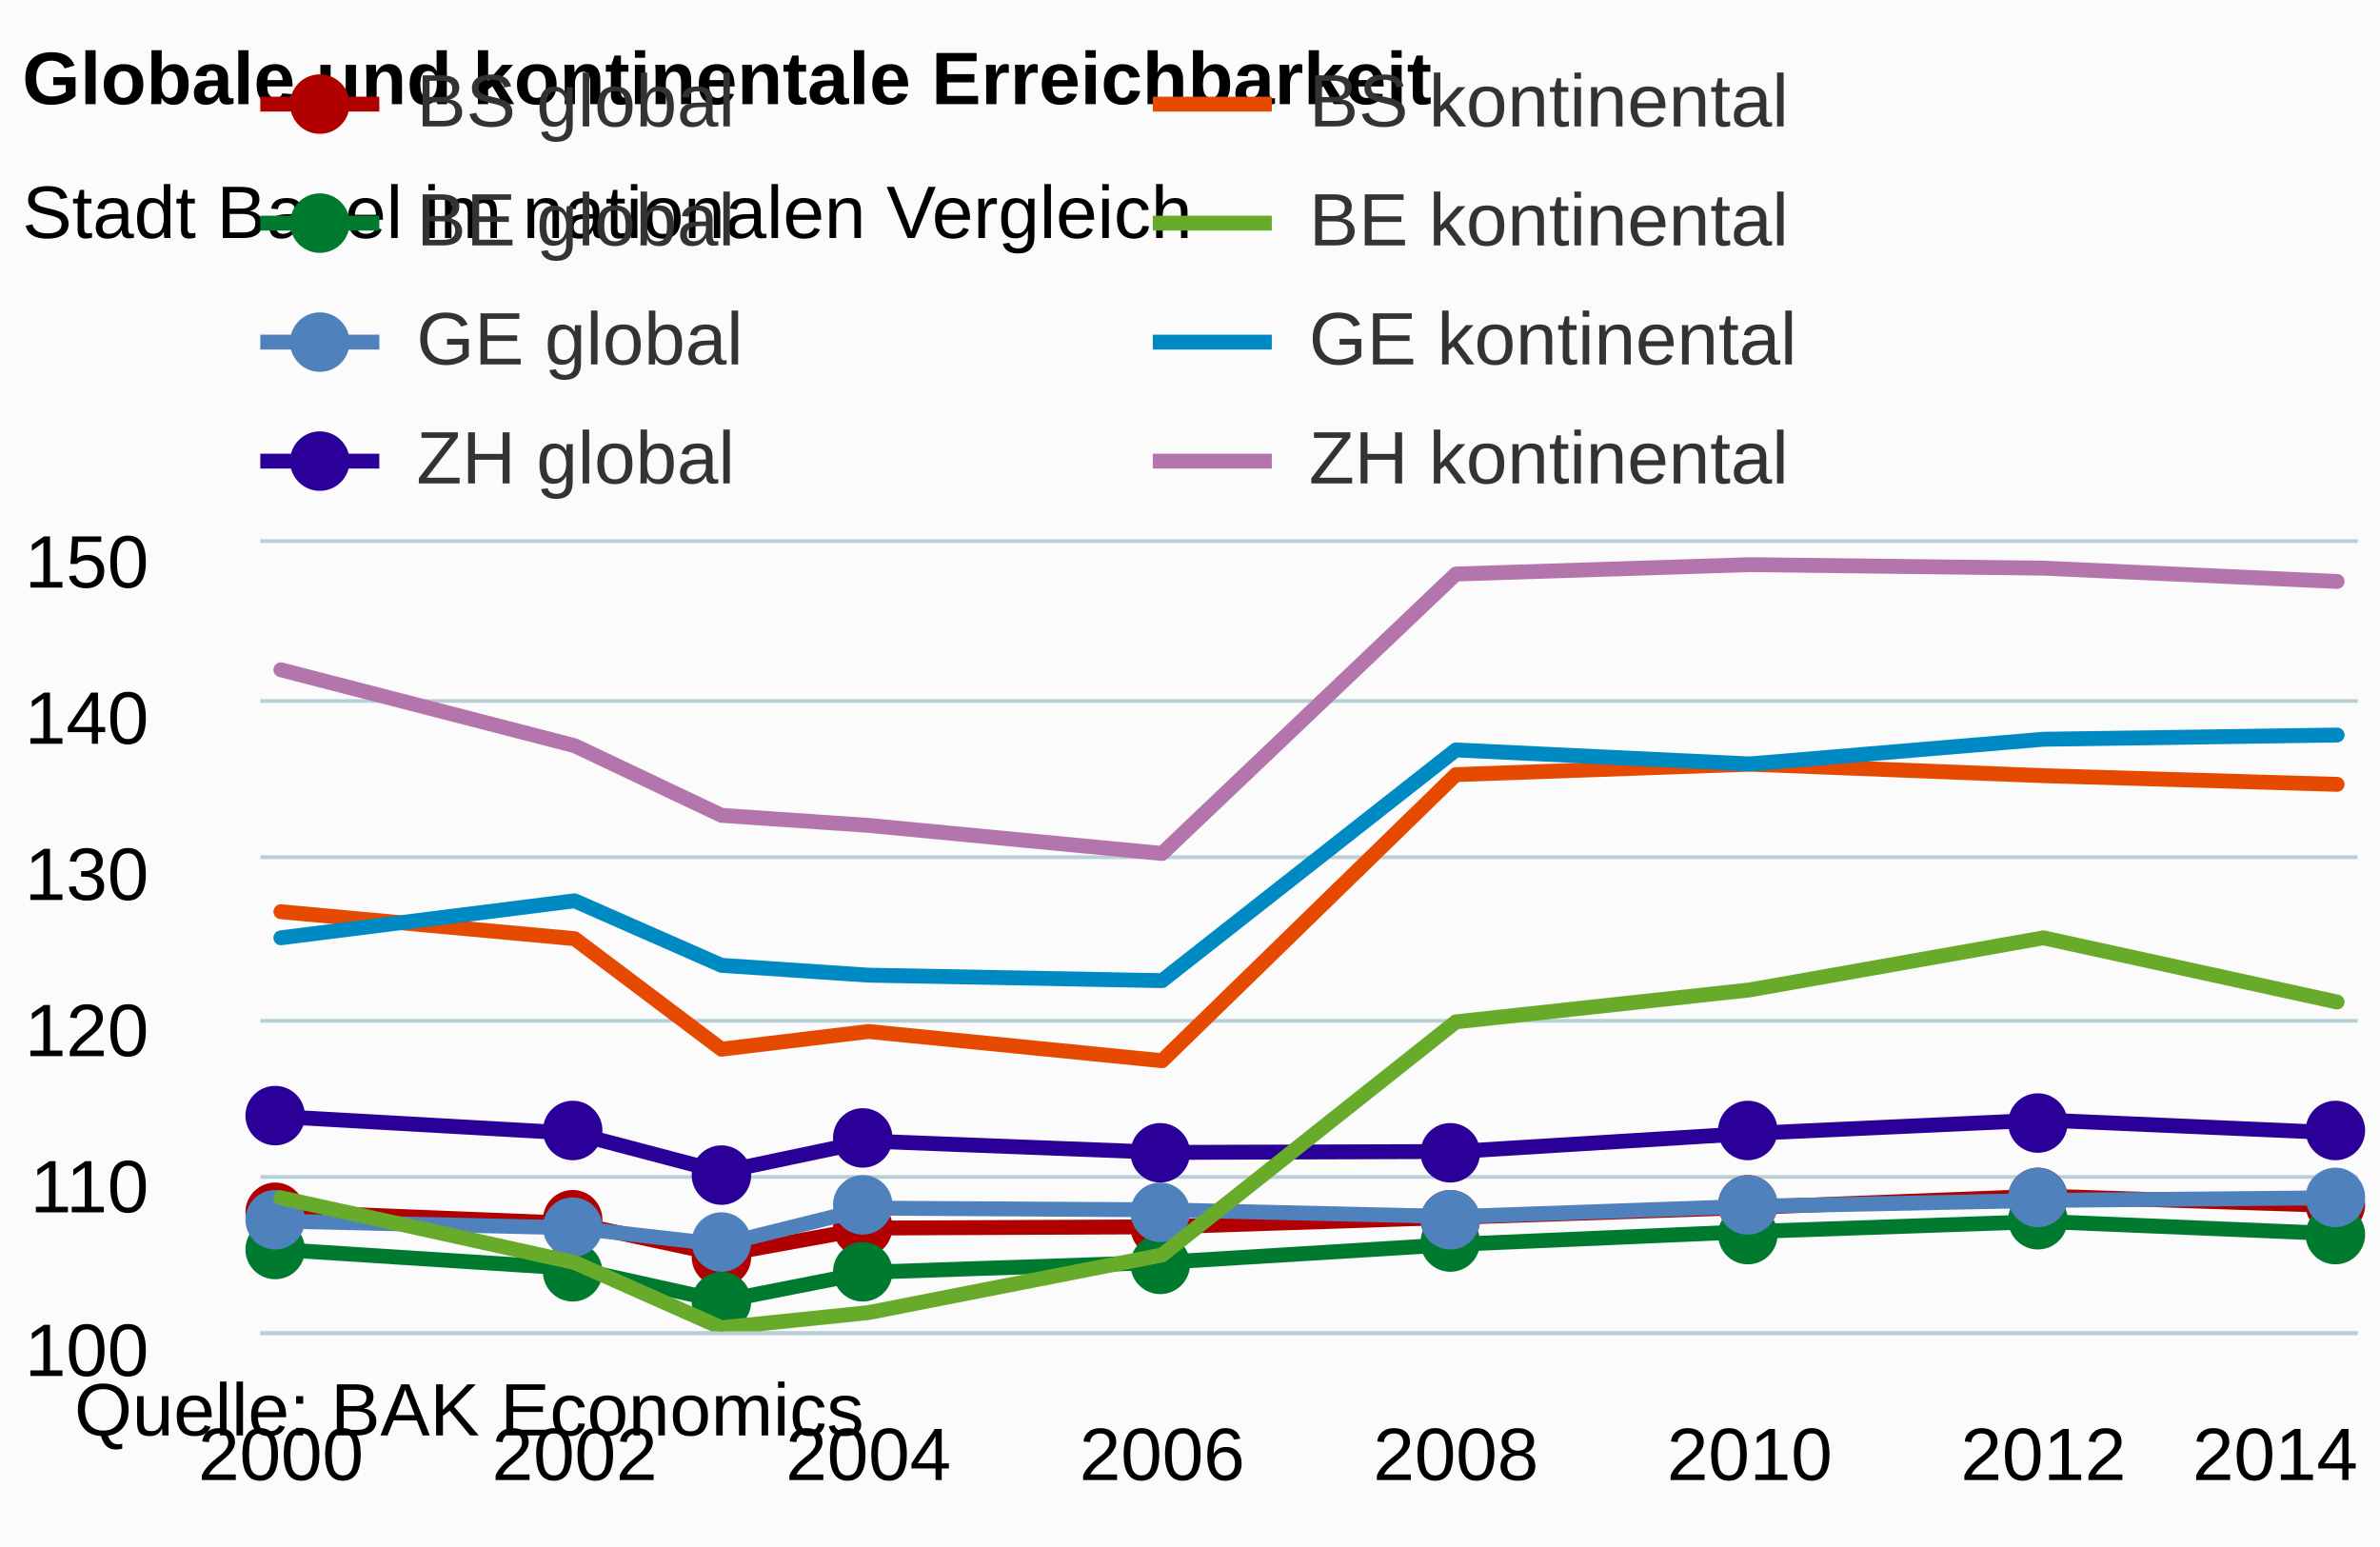
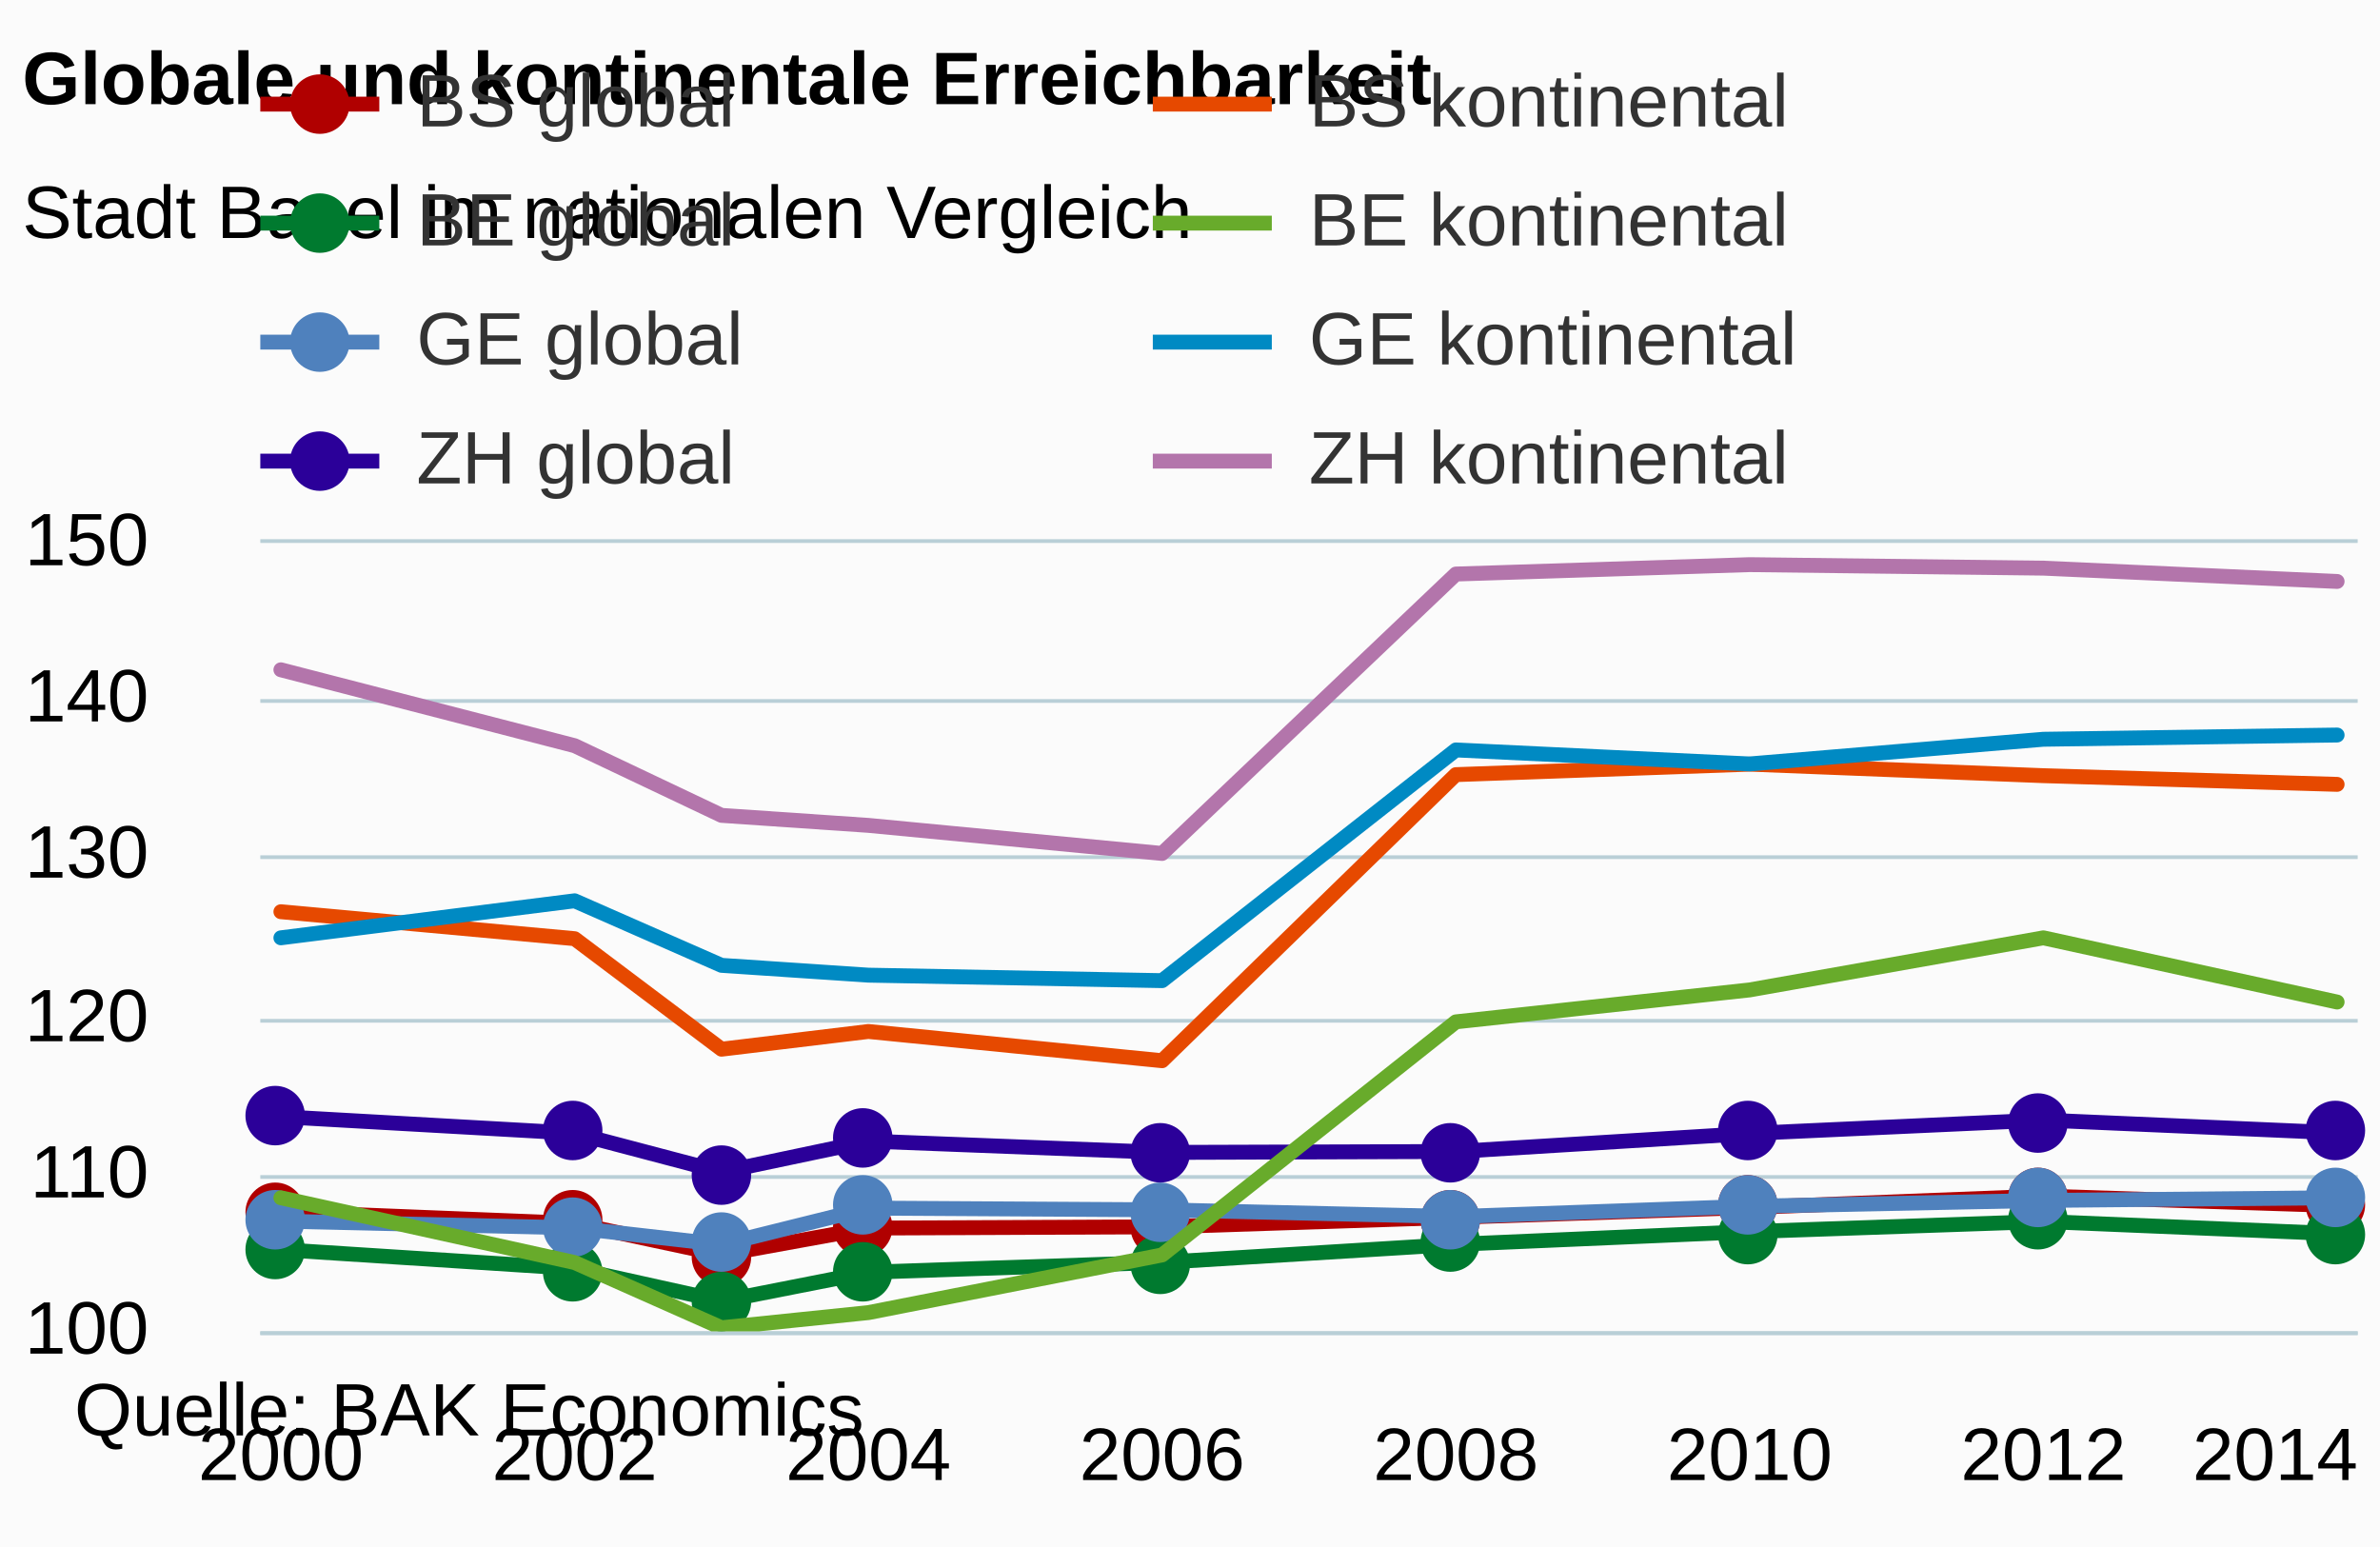
<svg xmlns="http://www.w3.org/2000/svg" version="1.1" class="highcharts-root" style="font-family:arial;font-size:12px;" viewBox="0 0 320 208">
  <defs>
    <clipPath>
      <rect x="0" y="0" width="282" height="106" fill="none" />
    </clipPath>
    <clipPath id="a">
      <rect x="0" y="0" width="282" height="106" fill="none" />
    </clipPath>
  </defs>
  <rect fill="#fbfbfb" class="highcharts-background" x="0" y="0" width="320" height="208" rx="0" ry="0" />
  <rect fill="none" class="highcharts-plot-background" x="35" y="73" width="282" height="106" />
  <g class="highcharts-pane-group" />
  <g class="highcharts-grid highcharts-xaxis-grid ">
    <path fill="none" class="highcharts-grid-line" d="M 37.5 73 L 37.5 179" opacity="1" />
    <path fill="none" class="highcharts-grid-line" d="M 76.5 73 L 76.5 179" opacity="1" />
    <path fill="none" class="highcharts-grid-line" d="M 116.5 73 L 116.5 179" opacity="1" />
    <path fill="none" class="highcharts-grid-line" d="M 155.5 73 L 155.5 179" opacity="1" />
    <path fill="none" class="highcharts-grid-line" d="M 195.5 73 L 195.5 179" opacity="1" />
    <path fill="none" class="highcharts-grid-line" d="M 234.5 73 L 234.5 179" opacity="1" />
    <path fill="none" class="highcharts-grid-line" d="M 274.5 73 L 274.5 179" opacity="1" />
    <path fill="none" class="highcharts-grid-line" d="M 313.5 73 L 313.5 179" opacity="1" />
  </g>
  <g class="highcharts-grid highcharts-yaxis-grid ">
    <path fill="none" stroke="#B9CFD7" stroke-width="0.5" class="highcharts-grid-line" d="M 35 179.25 L 317 179.25" opacity="1" />
    <path fill="none" stroke="#B9CFD7" stroke-width="0.5" class="highcharts-grid-line" d="M 35 158.25 L 317 158.25" opacity="1" />
    <path fill="none" stroke="#B9CFD7" stroke-width="0.5" class="highcharts-grid-line" d="M 35 137.25 L 317 137.25" opacity="1" />
    <path fill="none" stroke="#B9CFD7" stroke-width="0.5" class="highcharts-grid-line" d="M 35 115.25 L 317 115.25" opacity="1" />
    <path fill="none" stroke="#B9CFD7" stroke-width="0.5" class="highcharts-grid-line" d="M 35 94.25 L 317 94.25" opacity="1" />
    <path fill="none" stroke="#B9CFD7" stroke-width="0.5" class="highcharts-grid-line" d="M 35 72.75 L 317 72.75" opacity="1" />
  </g>
  <rect fill="none" class="highcharts-plot-border" x="35" y="73" width="282" height="106" />
  <g class="highcharts-axis highcharts-xaxis ">
    <path fill="none" class="highcharts-axis-line" stroke="#B9CFD7" stroke-width="0.5" d="M 35 179.25 L 317 179.25" />
  </g>
  <g class="highcharts-axis highcharts-yaxis ">
    <path fill="none" class="highcharts-axis-line" d="M 35 73 L 35 179" />
  </g>
  <g class="highcharts-series-group">
    <g class="highcharts-series highcharts-series-0 highcharts-line-series highcharts-color-undefined " transform="translate(35,73) scale(1 1)" clip-path="url(#a)">
      <path fill="none" d="M 2.765 89.919 L 42.261 91.492 L 62.008 95.702 L 81.756 92.118 L 121.252 91.951 L 160.748 90.67 L 200.244 89.346 L 239.739 87.819 L 279.235 89.094" class="highcharts-graph" stroke="#B00000" stroke-width="2" stroke-linejoin="round" stroke-linecap="round" />
    </g>
    <g class="highcharts-markers highcharts-series-0 highcharts-line-series highcharts-color-undefined " transform="translate(35,73) scale(1 1)" clip-path="none">
      <path fill="#B00000" d="M 6 90 A 4 4 0 1 1 6 89.996 Z" class="highcharts-point" />
      <path fill="#B00000" d="M 46 91 A 4 4 0 1 1 46 90.996 Z" class="highcharts-point" />
      <path fill="#B00000" d="M 66 96 A 4 4 0 1 1 66 95.996 Z" class="highcharts-point" />
      <path fill="#B00000" d="M 85 92 A 4 4 0 1 1 85 91.996 Z" class="highcharts-point" />
      <path fill="#B00000" d="M 125 92 A 4 4 0 1 1 125 91.996 Z" class="highcharts-point" />
      <path fill="#B00000" d="M 164 91 A 4 4 0 1 1 164 90.996 Z" class="highcharts-point" />
      <path fill="#B00000" d="M 204 89 A 4 4 0 1 1 204 88.996 Z" class="highcharts-point" />
      <path fill="#B00000" d="M 243 88 A 4 4 0 1 1 243 87.996 Z" class="highcharts-point" />
      <path fill="#B00000" d="M 283 89 A 4 4 0 1 1 283 88.996 Z" class="highcharts-point" />
    </g>
    <g class="highcharts-series highcharts-series-1 highcharts-line-series highcharts-color-undefined " transform="translate(35,73) scale(1 1)" clip-path="url(#a)">
      <path fill="none" d="M 2.765 95.015 L 42.261 97.559 L 62.008 101.939 L 81.756 98.054 L 121.252 96.729 L 160.748 94.305 L 200.244 92.594 L 239.739 91.234 L 279.235 92.88" class="highcharts-graph" stroke="#007A2F" stroke-width="2" stroke-linejoin="round" stroke-linecap="round" />
    </g>
    <g class="highcharts-markers highcharts-series-1 highcharts-line-series highcharts-color-undefined " transform="translate(35,73) scale(1 1)" clip-path="none">
      <path fill="#007A2F" d="M 6 95 A 4 4 0 1 1 6 94.996 Z" class="highcharts-point" />
      <path fill="#007A2F" d="M 46 98 A 4 4 0 1 1 46 97.996 Z" class="highcharts-point" />
      <path fill="#007A2F" d="M 66 102 A 4 4 0 1 1 66 101.996 Z" class="highcharts-point" />
      <path fill="#007A2F" d="M 85 98 A 4 4 0 1 1 85 97.996 Z" class="highcharts-point" />
      <path fill="#007A2F" d="M 125 97 A 4 4 0 1 1 125 96.996 Z" class="highcharts-point" />
      <path fill="#007A2F" d="M 164 94 A 4 4 0 1 1 164 93.996 Z" class="highcharts-point" />
      <path fill="#007A2F" d="M 204 93 A 4 4 0 1 1 204 92.996 Z" class="highcharts-point" />
      <path fill="#007A2F" d="M 243 91 A 4 4 0 1 1 243 90.996 Z" class="highcharts-point" />
      <path fill="#007A2F" d="M 283 93 A 4 4 0 1 1 283 92.996 Z" class="highcharts-point" />
    </g>
    <g class="highcharts-series highcharts-series-2 highcharts-line-series highcharts-color-undefined " transform="translate(35,73) scale(1 1)" clip-path="url(#a)">
      <path fill="none" d="M 2.765 91.186 L 42.261 92.09 L 62.008 94.342 L 81.756 89.434 L 121.252 89.665 L 160.748 90.577 L 200.244 89.193 L 239.739 88.403 L 279.235 88.042" class="highcharts-graph" stroke="#4f81bd" stroke-width="2" stroke-linejoin="round" stroke-linecap="round" />
    </g>
    <g class="highcharts-markers highcharts-series-2 highcharts-line-series highcharts-color-undefined " transform="translate(35,73) scale(1 1)" clip-path="none">
      <path fill="#4f81bd" d="M 6 91 A 4 4 0 1 1 6 90.996 Z" class="highcharts-point" />
      <path fill="#4f81bd" d="M 46 92 A 4 4 0 1 1 46 91.996 Z" class="highcharts-point" />
      <path fill="#4f81bd" d="M 66 94 A 4 4 0 1 1 66 93.996 Z" class="highcharts-point" />
      <path fill="#4f81bd" d="M 85 89 A 4 4 0 1 1 85 88.996 Z" class="highcharts-point" />
      <path fill="#4f81bd" d="M 125 90 A 4 4 0 1 1 125 89.996 Z" class="highcharts-point" />
      <path fill="#4f81bd" d="M 164 91 A 4 4 0 1 1 164 90.996 Z" class="highcharts-point" />
      <path fill="#4f81bd" d="M 204 89 A 4 4 0 1 1 204 88.996 Z" class="highcharts-point" />
      <path fill="#4f81bd" d="M 243 88 A 4 4 0 1 1 243 87.996 Z" class="highcharts-point" />
      <path fill="#4f81bd" d="M 283 88 A 4 4 0 1 1 283 87.996 Z" class="highcharts-point" />
    </g>
    <g class="highcharts-series highcharts-series-3 highcharts-line-series highcharts-color-undefined " transform="translate(35,73) scale(1 1)" clip-path="url(#a)">
      <path fill="none" d="M 2.765 77.139 L 42.261 79.37 L 62.008 84.576 L 81.756 80.42 L 121.252 81.948 L 160.748 81.824 L 200.244 79.397 L 239.739 77.593 L 279.235 79.311" class="highcharts-graph" stroke="#2B0099" stroke-width="2" stroke-linejoin="round" stroke-linecap="round" />
    </g>
    <g class="highcharts-markers highcharts-series-3 highcharts-line-series highcharts-color-undefined " transform="translate(35,73) scale(1 1)" clip-path="none">
      <path fill="#2B0099" d="M 6 77 A 4 4 0 1 1 6 76.996 Z" class="highcharts-point" />
      <path fill="#2B0099" d="M 46 79 A 4 4 0 1 1 46 78.996 Z" class="highcharts-point" />
      <path fill="#2B0099" d="M 66 85 A 4 4 0 1 1 66 84.996 Z" class="highcharts-point" />
      <path fill="#2B0099" d="M 85 80 A 4 4 0 1 1 85 79.996 Z" class="highcharts-point" />
      <path fill="#2B0099" d="M 125 82 A 4 4 0 1 1 125 81.996 Z" class="highcharts-point" />
      <path fill="#2B0099" d="M 164 82 A 4 4 0 1 1 164 81.996 Z" class="highcharts-point" />
      <path fill="#2B0099" d="M 204 79 A 4 4 0 1 1 204 78.996 Z" class="highcharts-point" />
      <path fill="#2B0099" d="M 243 78 A 4 4 0 1 1 243 77.996 Z" class="highcharts-point" />
      <path fill="#2B0099" d="M 283 79 A 4 4 0 1 1 283 78.996 Z" class="highcharts-point" />
    </g>
    <g class="highcharts-series highcharts-series-4 highcharts-line-series highcharts-color-undefined " transform="translate(35,73) scale(1 1)" clip-path="url(#a)">
      <path fill="none" d="M 2.765 49.584 L 42.261 53.209 L 62.008 68.068 L 81.756 65.686 L 121.252 69.618 L 160.748 31.152 L 200.244 29.745 L 239.739 31.292 L 279.235 32.46" class="highcharts-graph" stroke="#E64900" stroke-width="2" stroke-linejoin="round" stroke-linecap="round" />
    </g>
    <g class="highcharts-markers highcharts-series-4 highcharts-line-series highcharts-color-undefined " transform="translate(35,73) scale(1 1)" clip-path="none" />
    <g class="highcharts-series highcharts-series-5 highcharts-line-series highcharts-color-undefined " transform="translate(35,73) scale(1 1)" clip-path="url(#a)">
      <path fill="none" d="M 2.765 88.048 L 42.261 96.754 L 62.008 105.52 L 81.756 103.485 L 121.252 95.732 L 160.748 64.39 L 200.244 60.099 L 239.739 53.095 L 279.235 61.727" class="highcharts-graph" stroke="#68AB2B" stroke-width="2" stroke-linejoin="round" stroke-linecap="round" />
    </g>
    <g class="highcharts-markers highcharts-series-5 highcharts-line-series highcharts-color-undefined " transform="translate(35,73) scale(1 1)" clip-path="none" />
    <g class="highcharts-series highcharts-series-6 highcharts-line-series highcharts-color-undefined " transform="translate(35,73) scale(1 1)" clip-path="url(#a)">
      <path fill="none" d="M 2.765 53.092 L 42.261 48.115 L 62.008 56.794 L 81.756 58.114 L 121.252 58.852 L 160.748 27.831 L 200.244 29.715 L 239.739 26.396 L 279.235 25.827" class="highcharts-graph" stroke="#008AC3" stroke-width="2" stroke-linejoin="round" stroke-linecap="round" />
    </g>
    <g class="highcharts-markers highcharts-series-6 highcharts-line-series highcharts-color-undefined " transform="translate(35,73) scale(1 1)" clip-path="none" />
    <g class="highcharts-series highcharts-series-7 highcharts-line-series highcharts-color-undefined " transform="translate(35,73) scale(1 1)" clip-path="url(#a)">
      <path fill="none" d="M 2.765 17.056 L 42.261 27.26 L 62.008 36.629 L 81.756 37.975 L 121.252 41.751 L 160.748 4.181 L 200.244 2.919 L 239.739 3.39 L 279.235 5.178" class="highcharts-graph" stroke="#B375AB" stroke-width="2" stroke-linejoin="round" stroke-linecap="round" />
    </g>
    <g class="highcharts-markers highcharts-series-7 highcharts-line-series highcharts-color-undefined " transform="translate(35,73) scale(1 1)" clip-path="none" />
  </g>
  <text x="3" text-anchor="start" class="highcharts-title" style="color:#000000;font-size:10px;font-weight:bold;fill:#000000;" y="14">
    <tspan>Globale und kontinentale Erreichbarkeit</tspan>
  </text>
  <text x="3" text-anchor="start" class="highcharts-subtitle" style="color:#000000;font-size:10px;font-weight:normal;font-family:arial;fill:#000000;" y="32">
    <tspan>Stadt Basel im nationalen Vergleich</tspan>
  </text>
  <g class="highcharts-legend" transform="translate(33,7)">
    <rect fill="none" class="highcharts-legend-box" rx="0" ry="0" x="0" y="0" width="224" height="63" visibility="visible" />
    <g>
      <g>
        <g class="highcharts-legend-item highcharts-line-series highcharts-color-undefined highcharts-series-0" transform="translate(2,-3)">
          <path fill="none" d="M 0 10 L 16 10" class="highcharts-graph" stroke="#B00000" stroke-width="2" />
          <path fill="#B00000" d="M 12 10 A 4 4 0 1 1 12 9.996 Z" class="highcharts-point" />
          <text x="21" style="color:#333333;font-size:10px;font-weight:normal;cursor:pointer;fill:#333333;" text-anchor="start" y="13">
            <tspan>BS global</tspan>
          </text>
        </g>
        <g class="highcharts-legend-item highcharts-line-series highcharts-color-undefined highcharts-series-4" transform="translate(122,-3)">
          <path fill="none" d="M 0 10 L 16 10" class="highcharts-graph" stroke="#E64900" stroke-width="2" />
          <text x="21" y="13" style="color:#333333;font-size:10px;font-weight:normal;cursor:pointer;fill:#333333;" text-anchor="start">
            <tspan>BS kontinental</tspan>
          </text>
        </g>
        <g class="highcharts-legend-item highcharts-line-series highcharts-color-undefined highcharts-series-1" transform="translate(2,13)">
          <path fill="none" d="M 0 10 L 16 10" class="highcharts-graph" stroke="#007A2F" stroke-width="2" />
          <path fill="#007A2F" d="M 12 10 A 4 4 0 1 1 12 9.996 Z" class="highcharts-point" />
          <text x="21" y="13" style="color:#333333;font-size:10px;font-weight:normal;cursor:pointer;fill:#333333;" text-anchor="start">
            <tspan>BE global</tspan>
          </text>
        </g>
        <g class="highcharts-legend-item highcharts-line-series highcharts-color-undefined highcharts-series-5" transform="translate(122,13)">
          <path fill="none" d="M 0 10 L 16 10" class="highcharts-graph" stroke="#68AB2B" stroke-width="2" />
          <text x="21" y="13" style="color:#333333;font-size:10px;font-weight:normal;cursor:pointer;fill:#333333;" text-anchor="start">
            <tspan>BE kontinental</tspan>
          </text>
        </g>
        <g class="highcharts-legend-item highcharts-line-series highcharts-color-undefined highcharts-series-2" transform="translate(2,29)">
          <path fill="none" d="M 0 10 L 16 10" class="highcharts-graph" stroke="#4f81bd" stroke-width="2" />
          <path fill="#4f81bd" d="M 12 10 A 4 4 0 1 1 12 9.996 Z" class="highcharts-point" />
          <text x="21" y="13" style="color:#333333;font-size:10px;font-weight:normal;cursor:pointer;fill:#333333;" text-anchor="start">
            <tspan>GE global</tspan>
          </text>
        </g>
        <g class="highcharts-legend-item highcharts-line-series highcharts-color-undefined highcharts-series-6" transform="translate(122,29)">
          <path fill="none" d="M 0 10 L 16 10" class="highcharts-graph" stroke="#008AC3" stroke-width="2" />
          <text x="21" y="13" style="color:#333333;font-size:10px;font-weight:normal;cursor:pointer;fill:#333333;" text-anchor="start">
            <tspan>GE kontinental</tspan>
          </text>
        </g>
        <g class="highcharts-legend-item highcharts-line-series highcharts-color-undefined highcharts-series-3" transform="translate(2,45)">
          <path fill="none" d="M 0 10 L 16 10" class="highcharts-graph" stroke="#2B0099" stroke-width="2" />
          <path fill="#2B0099" d="M 12 10 A 4 4 0 1 1 12 9.996 Z" class="highcharts-point" />
          <text x="21" y="13" style="color:#333333;font-size:10px;font-weight:normal;cursor:pointer;fill:#333333;" text-anchor="start">
            <tspan>ZH global</tspan>
          </text>
        </g>
        <g class="highcharts-legend-item highcharts-line-series highcharts-color-undefined highcharts-series-7" transform="translate(122,45)">
          <path fill="none" d="M 0 10 L 16 10" class="highcharts-graph" stroke="#B375AB" stroke-width="2" />
          <text x="21" y="13" style="color:#333333;font-size:10px;font-weight:normal;cursor:pointer;fill:#333333;" text-anchor="start">
            <tspan>ZH kontinental</tspan>
          </text>
        </g>
      </g>
    </g>
  </g>
  <g class="highcharts-axis-labels highcharts-xaxis-labels ">
    <text x="37.765" style="color:#000000;cursor:default;font-size:10;fill:#000000;" text-anchor="middle" transform="translate(0,0)" y="199" opacity="1">
      2000
    </text>
    <text x="77.261" style="color:#000000;cursor:default;font-size:10;fill:#000000;" text-anchor="middle" transform="translate(0,0)" y="199" opacity="1">
      2002
    </text>
    <text x="116.756" style="color:#000000;cursor:default;font-size:10;fill:#000000;" text-anchor="middle" transform="translate(0,0)" y="199" opacity="1">
      2004
    </text>
    <text x="156.252" style="color:#000000;cursor:default;font-size:10;fill:#000000;" text-anchor="middle" transform="translate(0,0)" y="199" opacity="1">
      2006
    </text>
    <text x="195.748" style="color:#000000;cursor:default;font-size:10;fill:#000000;" text-anchor="middle" transform="translate(0,0)" y="199" opacity="1">
      2008
    </text>
    <text x="235.244" style="color:#000000;cursor:default;font-size:10;fill:#000000;" text-anchor="middle" transform="translate(0,0)" y="199" opacity="1">
      2010
    </text>
    <text x="274.739" style="color:#000000;cursor:default;font-size:10;fill:#000000;" text-anchor="middle" transform="translate(0,0)" y="199" opacity="1">
      2012
    </text>
    <text x="305.906" style="color:#000000;cursor:default;font-size:10;fill:#000000;" text-anchor="middle" transform="translate(0,0)" y="199" opacity="1">
      2014
    </text>
  </g>
  <g class="highcharts-axis-labels highcharts-yaxis-labels ">
-     <text x="20" style="color:#000000;cursor:default;font-size:10;fill:#000000;" text-anchor="end" transform="translate(0,0)" y="185" opacity="1">
+     <text x="20" style="color:#000000;cursor:default;font-size:10;fill:#000000;" text-anchor="end" transform="translate(0,0)" y="182" opacity="1">
      <tspan>100</tspan>
    </text>
-     <text x="20" style="color:#000000;cursor:default;font-size:10;fill:#000000;" text-anchor="end" transform="translate(0,0)" y="163" opacity="1">
+     <text x="20" style="color:#000000;cursor:default;font-size:10;fill:#000000;" text-anchor="end" transform="translate(0,0)" y="161" opacity="1">
      <tspan>110</tspan>
    </text>
-     <text x="20" style="color:#000000;cursor:default;font-size:10;fill:#000000;" text-anchor="end" transform="translate(0,0)" y="142" opacity="1">
+     <text x="20" style="color:#000000;cursor:default;font-size:10;fill:#000000;" text-anchor="end" transform="translate(0,0)" y="140" opacity="1">
      <tspan>120</tspan>
    </text>
-     <text x="20" style="color:#000000;cursor:default;font-size:10;fill:#000000;" text-anchor="end" transform="translate(0,0)" y="121" opacity="1">
+     <text x="20" style="color:#000000;cursor:default;font-size:10;fill:#000000;" text-anchor="end" transform="translate(0,0)" y="118" opacity="1">
      <tspan>130</tspan>
    </text>
-     <text x="20" style="color:#000000;cursor:default;font-size:10;fill:#000000;" text-anchor="end" transform="translate(0,0)" y="100" opacity="1">
+     <text x="20" style="color:#000000;cursor:default;font-size:10;fill:#000000;" text-anchor="end" transform="translate(0,0)" y="97" opacity="1">
      <tspan>140</tspan>
    </text>
-     <text x="20" style="color:#000000;cursor:default;font-size:10;fill:#000000;" text-anchor="end" transform="translate(0,0)" y="79" opacity="1">
+     <text x="20" style="color:#000000;cursor:default;font-size:10;fill:#000000;" text-anchor="end" transform="translate(0,0)" y="76" opacity="1">
      <tspan>150</tspan>
    </text>
  </g>
  <text x="10" class="highcharts-credits" text-anchor="start" style="cursor:default;color:#000000;font-size:10px;fill:#000000;" y="193">
    <tspan>Quelle: BAK Economics</tspan>
  </text>
</svg>
